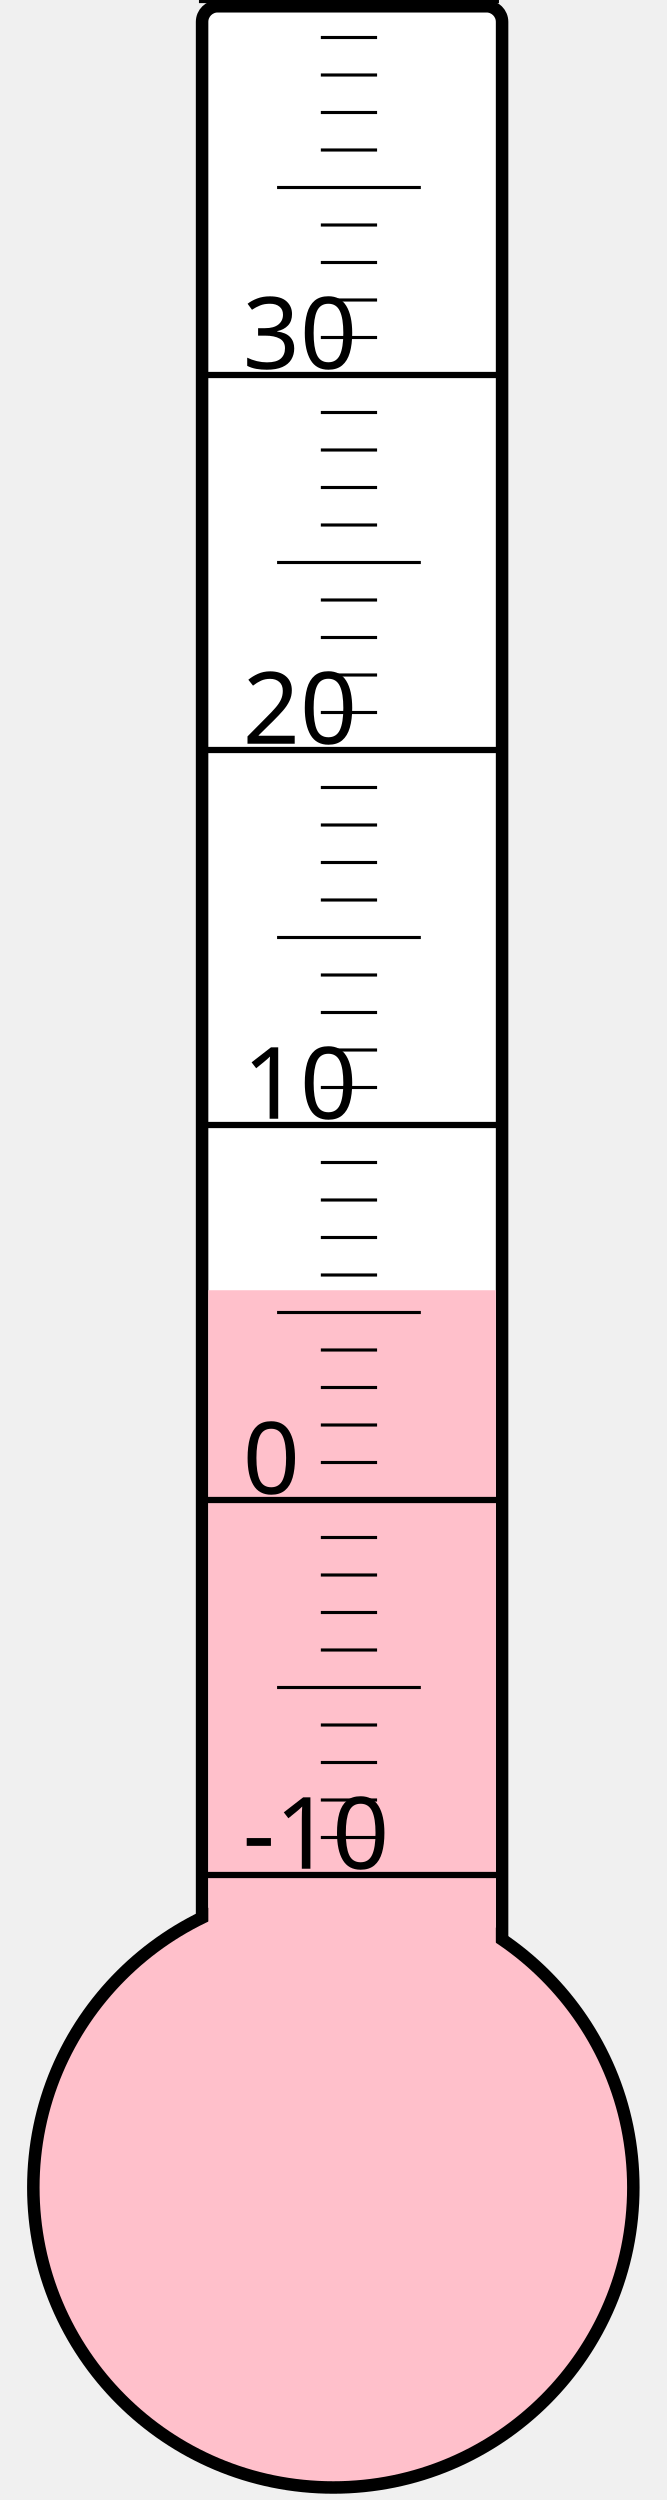
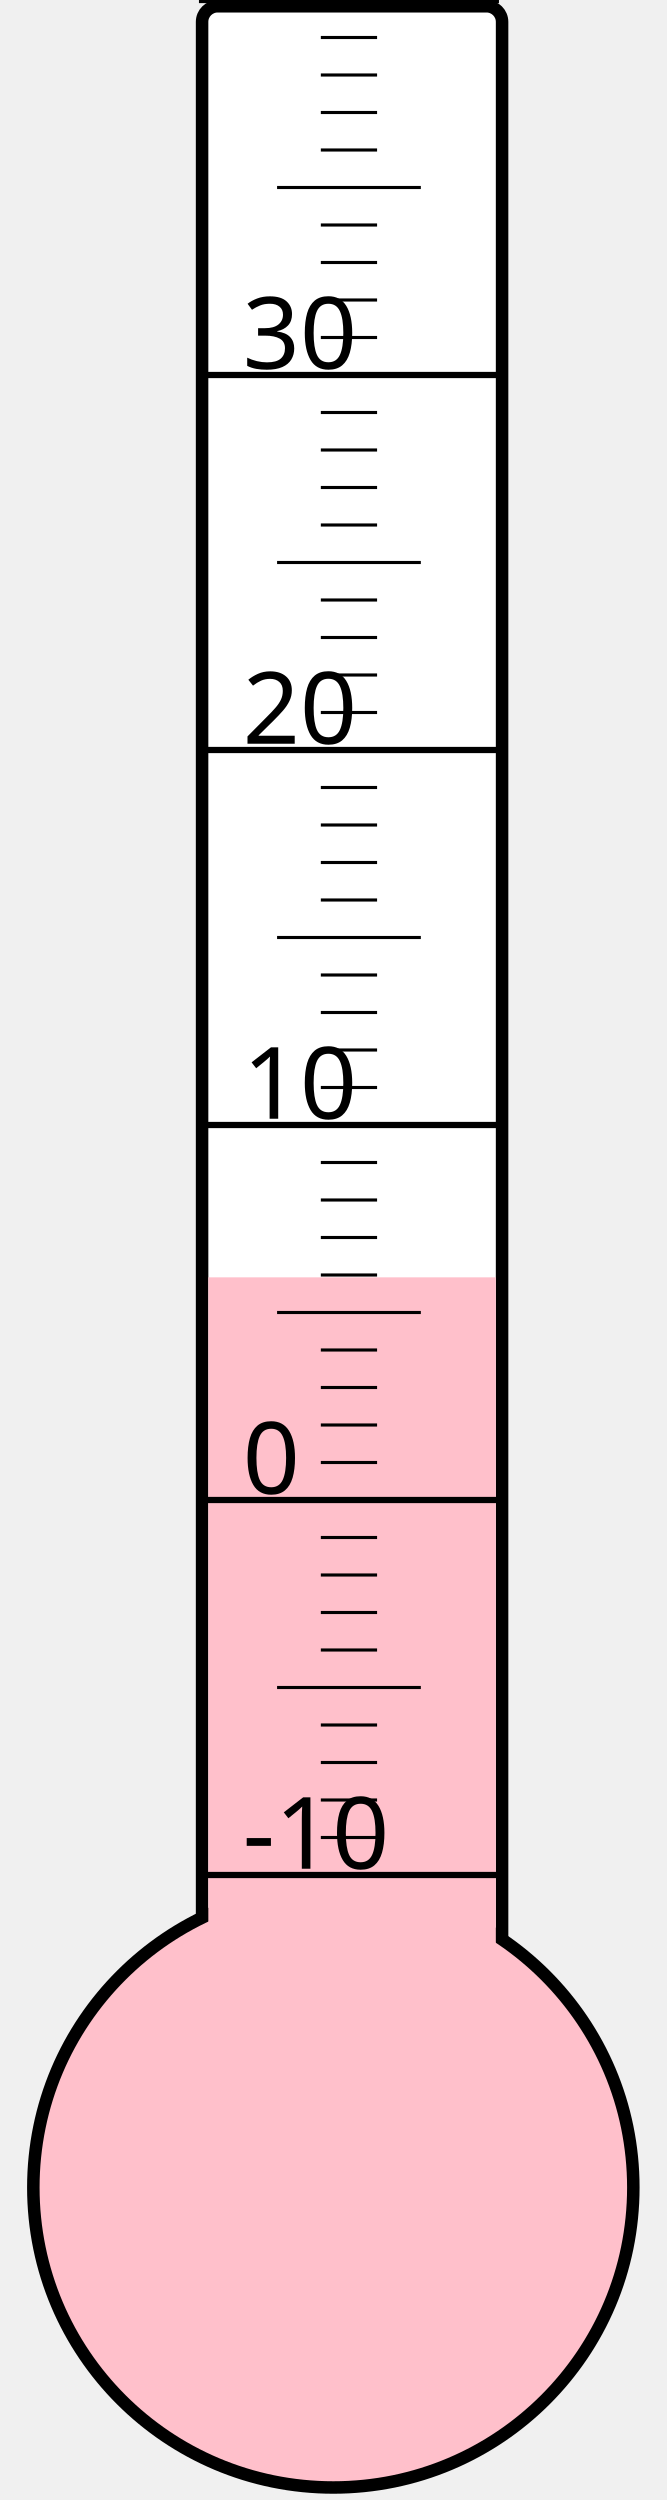
<svg xmlns="http://www.w3.org/2000/svg" width="40px" height="150px" viewBox="0 0 200 800">
  <rect width="200" height="800" x="0" y="0" style="fill: #ffffeb; fill-opacity: 0;" />
  <rect width="96" height="680" x="58" y="2" rx="5" ry="5" style="fill: white; fill-opacity: 1; stroke: black; stroke-width: 4;" />
  <circle cx="100" cy="700" r="96" style="fill: pink; stroke: black; stroke-width: 4;" />
-   <rect width="92" height="287.125" x="60" y="412.875" style="fill: pink; fill-opacity: 1; stroke-width: 0;" />
+   <rect width="92" height="291.25" x="60" y="408.75" style="fill: pink; fill-opacity: 1; stroke-width: 0;" />
  <text x="71" y="598" style="font-family: sans-serif; font-size: 24pt;">-10</text>
  <text x="71" y="478" style="font-family: sans-serif; font-size: 24pt;">0</text>
  <text x="71" y="358" style="font-family: sans-serif; font-size: 24pt;">10</text>
  <text x="71" y="238" style="font-family: sans-serif; font-size: 24pt;">20</text>
  <text x="71" y="118" style="font-family: sans-serif; font-size: 24pt;">30</text>
  <g style="stroke: black;">
    <line x1="57" y1="600" x2="153" y2="600" style="stroke-width: 2;" />
    <line x1="96" y1="588" x2="114" y2="588" style="stroke-width: 1;" />
    <line x1="96" y1="576" x2="114" y2="576" style="stroke-width: 1;" />
    <line x1="96" y1="564" x2="114" y2="564" style="stroke-width: 1;" />
    <line x1="96" y1="552" x2="114" y2="552" style="stroke-width: 1;" />
    <line x1="82" y1="540" x2="128" y2="540" style="stroke-width: 1;" />
    <line x1="96" y1="528" x2="114" y2="528" style="stroke-width: 1;" />
    <line x1="96" y1="516" x2="114" y2="516" style="stroke-width: 1;" />
    <line x1="96" y1="504" x2="114" y2="504" style="stroke-width: 1;" />
    <line x1="96" y1="492" x2="114" y2="492" style="stroke-width: 1;" />
    <line x1="57" y1="480" x2="153" y2="480" style="stroke-width: 2;" />
    <line x1="96" y1="468" x2="114" y2="468" style="stroke-width: 1;" />
    <line x1="96" y1="456" x2="114" y2="456" style="stroke-width: 1;" />
    <line x1="96" y1="444" x2="114" y2="444" style="stroke-width: 1;" />
    <line x1="96" y1="432" x2="114" y2="432" style="stroke-width: 1;" />
    <line x1="82" y1="420" x2="128" y2="420" style="stroke-width: 1;" />
    <line x1="96" y1="408" x2="114" y2="408" style="stroke-width: 1;" />
    <line x1="96" y1="396" x2="114" y2="396" style="stroke-width: 1;" />
    <line x1="96" y1="384" x2="114" y2="384" style="stroke-width: 1;" />
    <line x1="96" y1="372" x2="114" y2="372" style="stroke-width: 1;" />
    <line x1="57" y1="360" x2="153" y2="360" style="stroke-width: 2;" />
    <line x1="96" y1="348" x2="114" y2="348" style="stroke-width: 1;" />
    <line x1="96" y1="336" x2="114" y2="336" style="stroke-width: 1;" />
    <line x1="96" y1="324" x2="114" y2="324" style="stroke-width: 1;" />
    <line x1="96" y1="312" x2="114" y2="312" style="stroke-width: 1;" />
    <line x1="82" y1="300" x2="128" y2="300" style="stroke-width: 1;" />
    <line x1="96" y1="288" x2="114" y2="288" style="stroke-width: 1;" />
    <line x1="96" y1="276" x2="114" y2="276" style="stroke-width: 1;" />
    <line x1="96" y1="264" x2="114" y2="264" style="stroke-width: 1;" />
    <line x1="96" y1="252" x2="114" y2="252" style="stroke-width: 1;" />
    <line x1="57" y1="240" x2="153" y2="240" style="stroke-width: 2;" />
    <line x1="96" y1="228" x2="114" y2="228" style="stroke-width: 1;" />
    <line x1="96" y1="216" x2="114" y2="216" style="stroke-width: 1;" />
    <line x1="96" y1="204" x2="114" y2="204" style="stroke-width: 1;" />
    <line x1="96" y1="192" x2="114" y2="192" style="stroke-width: 1;" />
    <line x1="82" y1="180" x2="128" y2="180" style="stroke-width: 1;" />
    <line x1="96" y1="168" x2="114" y2="168" style="stroke-width: 1;" />
    <line x1="96" y1="156" x2="114" y2="156" style="stroke-width: 1;" />
    <line x1="96" y1="144" x2="114" y2="144" style="stroke-width: 1;" />
    <line x1="96" y1="132" x2="114" y2="132" style="stroke-width: 1;" />
    <line x1="57" y1="120" x2="153" y2="120" style="stroke-width: 2;" />
    <line x1="96" y1="108" x2="114" y2="108" style="stroke-width: 1;" />
    <line x1="96" y1="96" x2="114" y2="96" style="stroke-width: 1;" />
    <line x1="96" y1="84" x2="114" y2="84" style="stroke-width: 1;" />
    <line x1="96" y1="72" x2="114" y2="72" style="stroke-width: 1;" />
    <line x1="82" y1="60" x2="128" y2="60" style="stroke-width: 1;" />
    <line x1="96" y1="48" x2="114" y2="48" style="stroke-width: 1;" />
    <line x1="96" y1="36" x2="114" y2="36" style="stroke-width: 1;" />
    <line x1="96" y1="24" x2="114" y2="24" style="stroke-width: 1;" />
    <line x1="96" y1="12" x2="114" y2="12" style="stroke-width: 1;" />
    <line x1="57" y1="0" x2="153" y2="0" style="stroke-width: 2;" />
  </g>
</svg>
